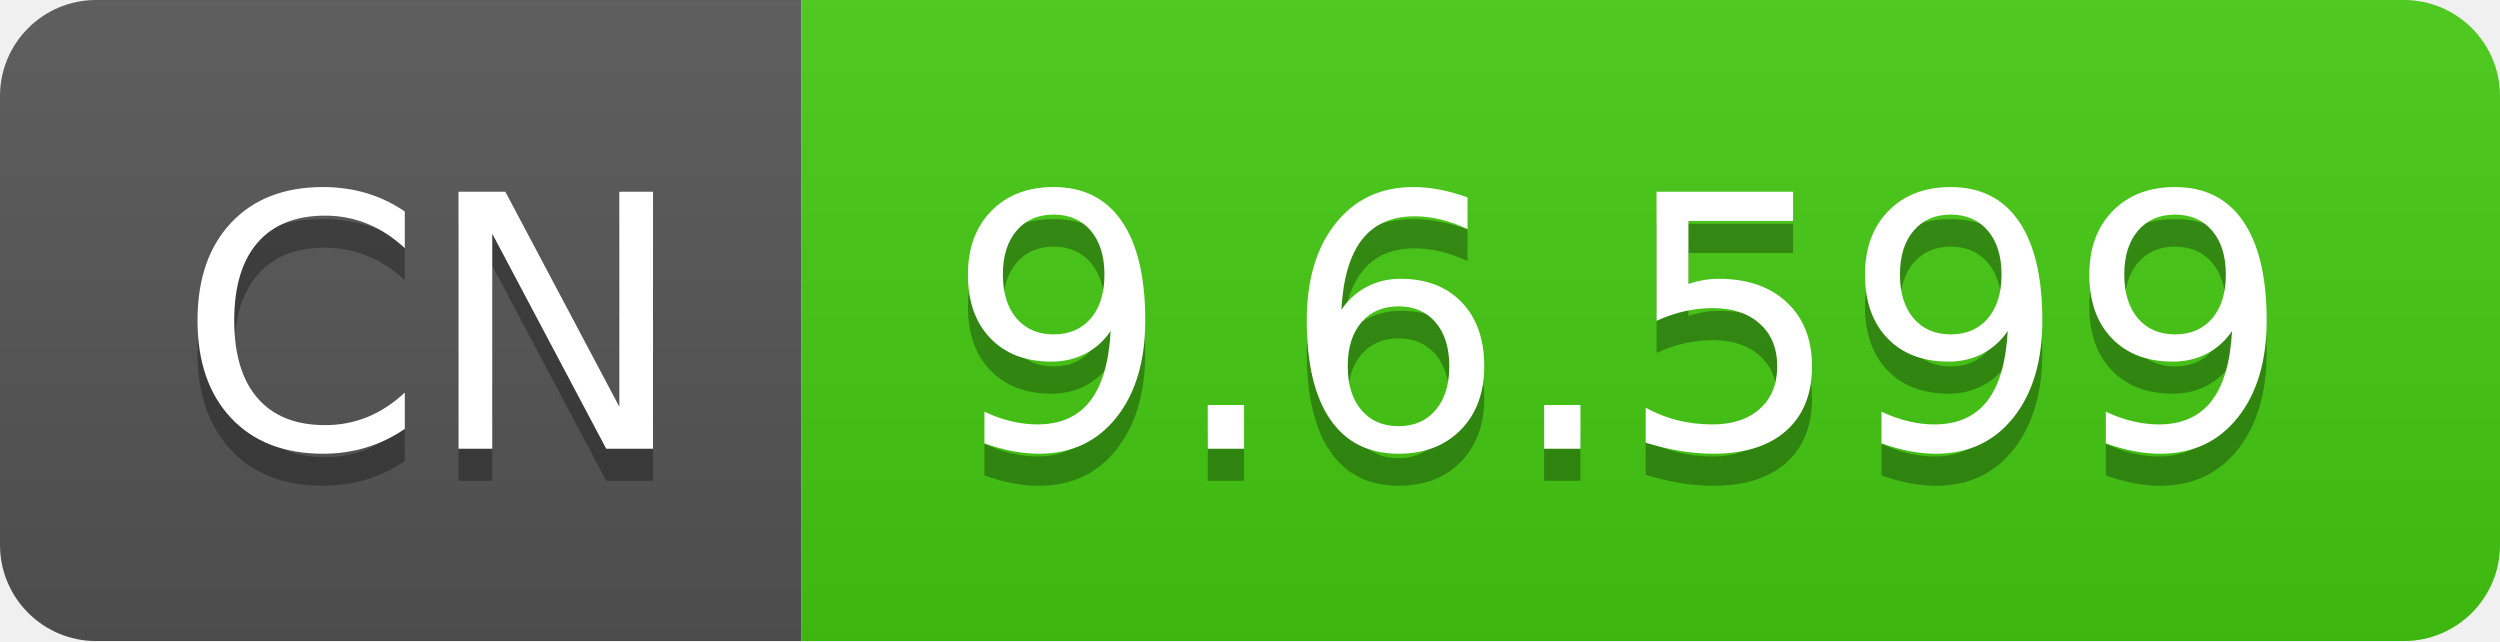
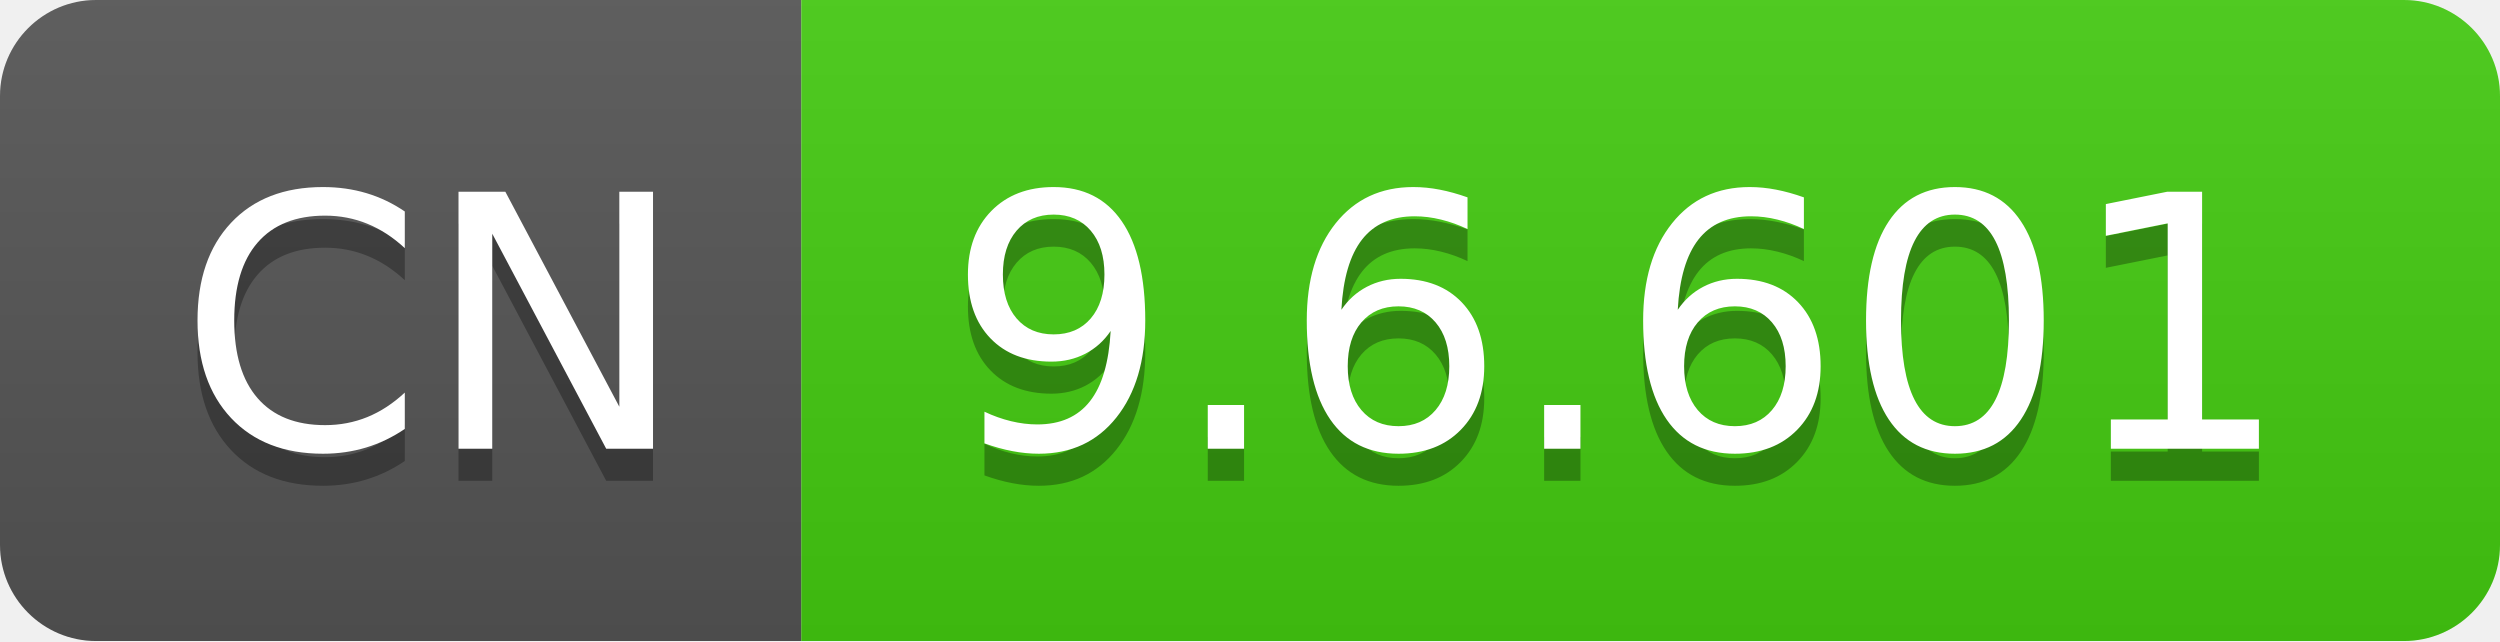
- <svg xmlns="http://www.w3.org/2000/svg" width="78" height="20" role="img" aria-label="CN: 9.6.599">
+ <svg xmlns="http://www.w3.org/2000/svg" width="78" height="20" role="img" aria-label="CN: 9.6.601">
  <linearGradient id="s" x2="0" y2="100%">
    <stop offset="0" stop-color="#bbb" stop-opacity=".1" />
    <stop offset="1" stop-opacity=".1" />
  </linearGradient>
  <clipPath id="r">
    <rect width="78" height="20" rx="3" fill="#fff" />
  </clipPath>
  <g clip-path="url(#r)">
    <rect width="25" height="20" fill="#555" />
    <rect x="25" width="53" height="20" fill="#4c1" />
    <rect width="78" height="20" fill="url(#s)" />
  </g>
  <g fill="#fff" text-anchor="middle" font-family="Verdana,Geneva,DejaVu Sans,sans-serif" text-rendering="geometricPrecision" font-size="110">
    <text aria-hidden="true" x="135" y="150" fill="#010101" fill-opacity=".3" transform="scale(.1)" textLength="150">CN</text>
    <text x="135" y="140" transform="scale(.1)" fill="#fff" textLength="150">CN</text>
-     <text aria-hidden="true" x="505" y="150" fill="#010101" fill-opacity=".3" transform="scale(.1)" textLength="430">9.6.599</text>
-     <text x="505" y="140" transform="scale(.1)" fill="#fff" textLength="430">9.6.599</text>
+     <text aria-hidden="true" x="505" y="150" fill="#010101" fill-opacity=".3" transform="scale(.1)" textLength="430">9.6.601</text>
+     <text x="505" y="140" transform="scale(.1)" fill="#fff" textLength="430">9.6.601</text>
  </g>
</svg>
